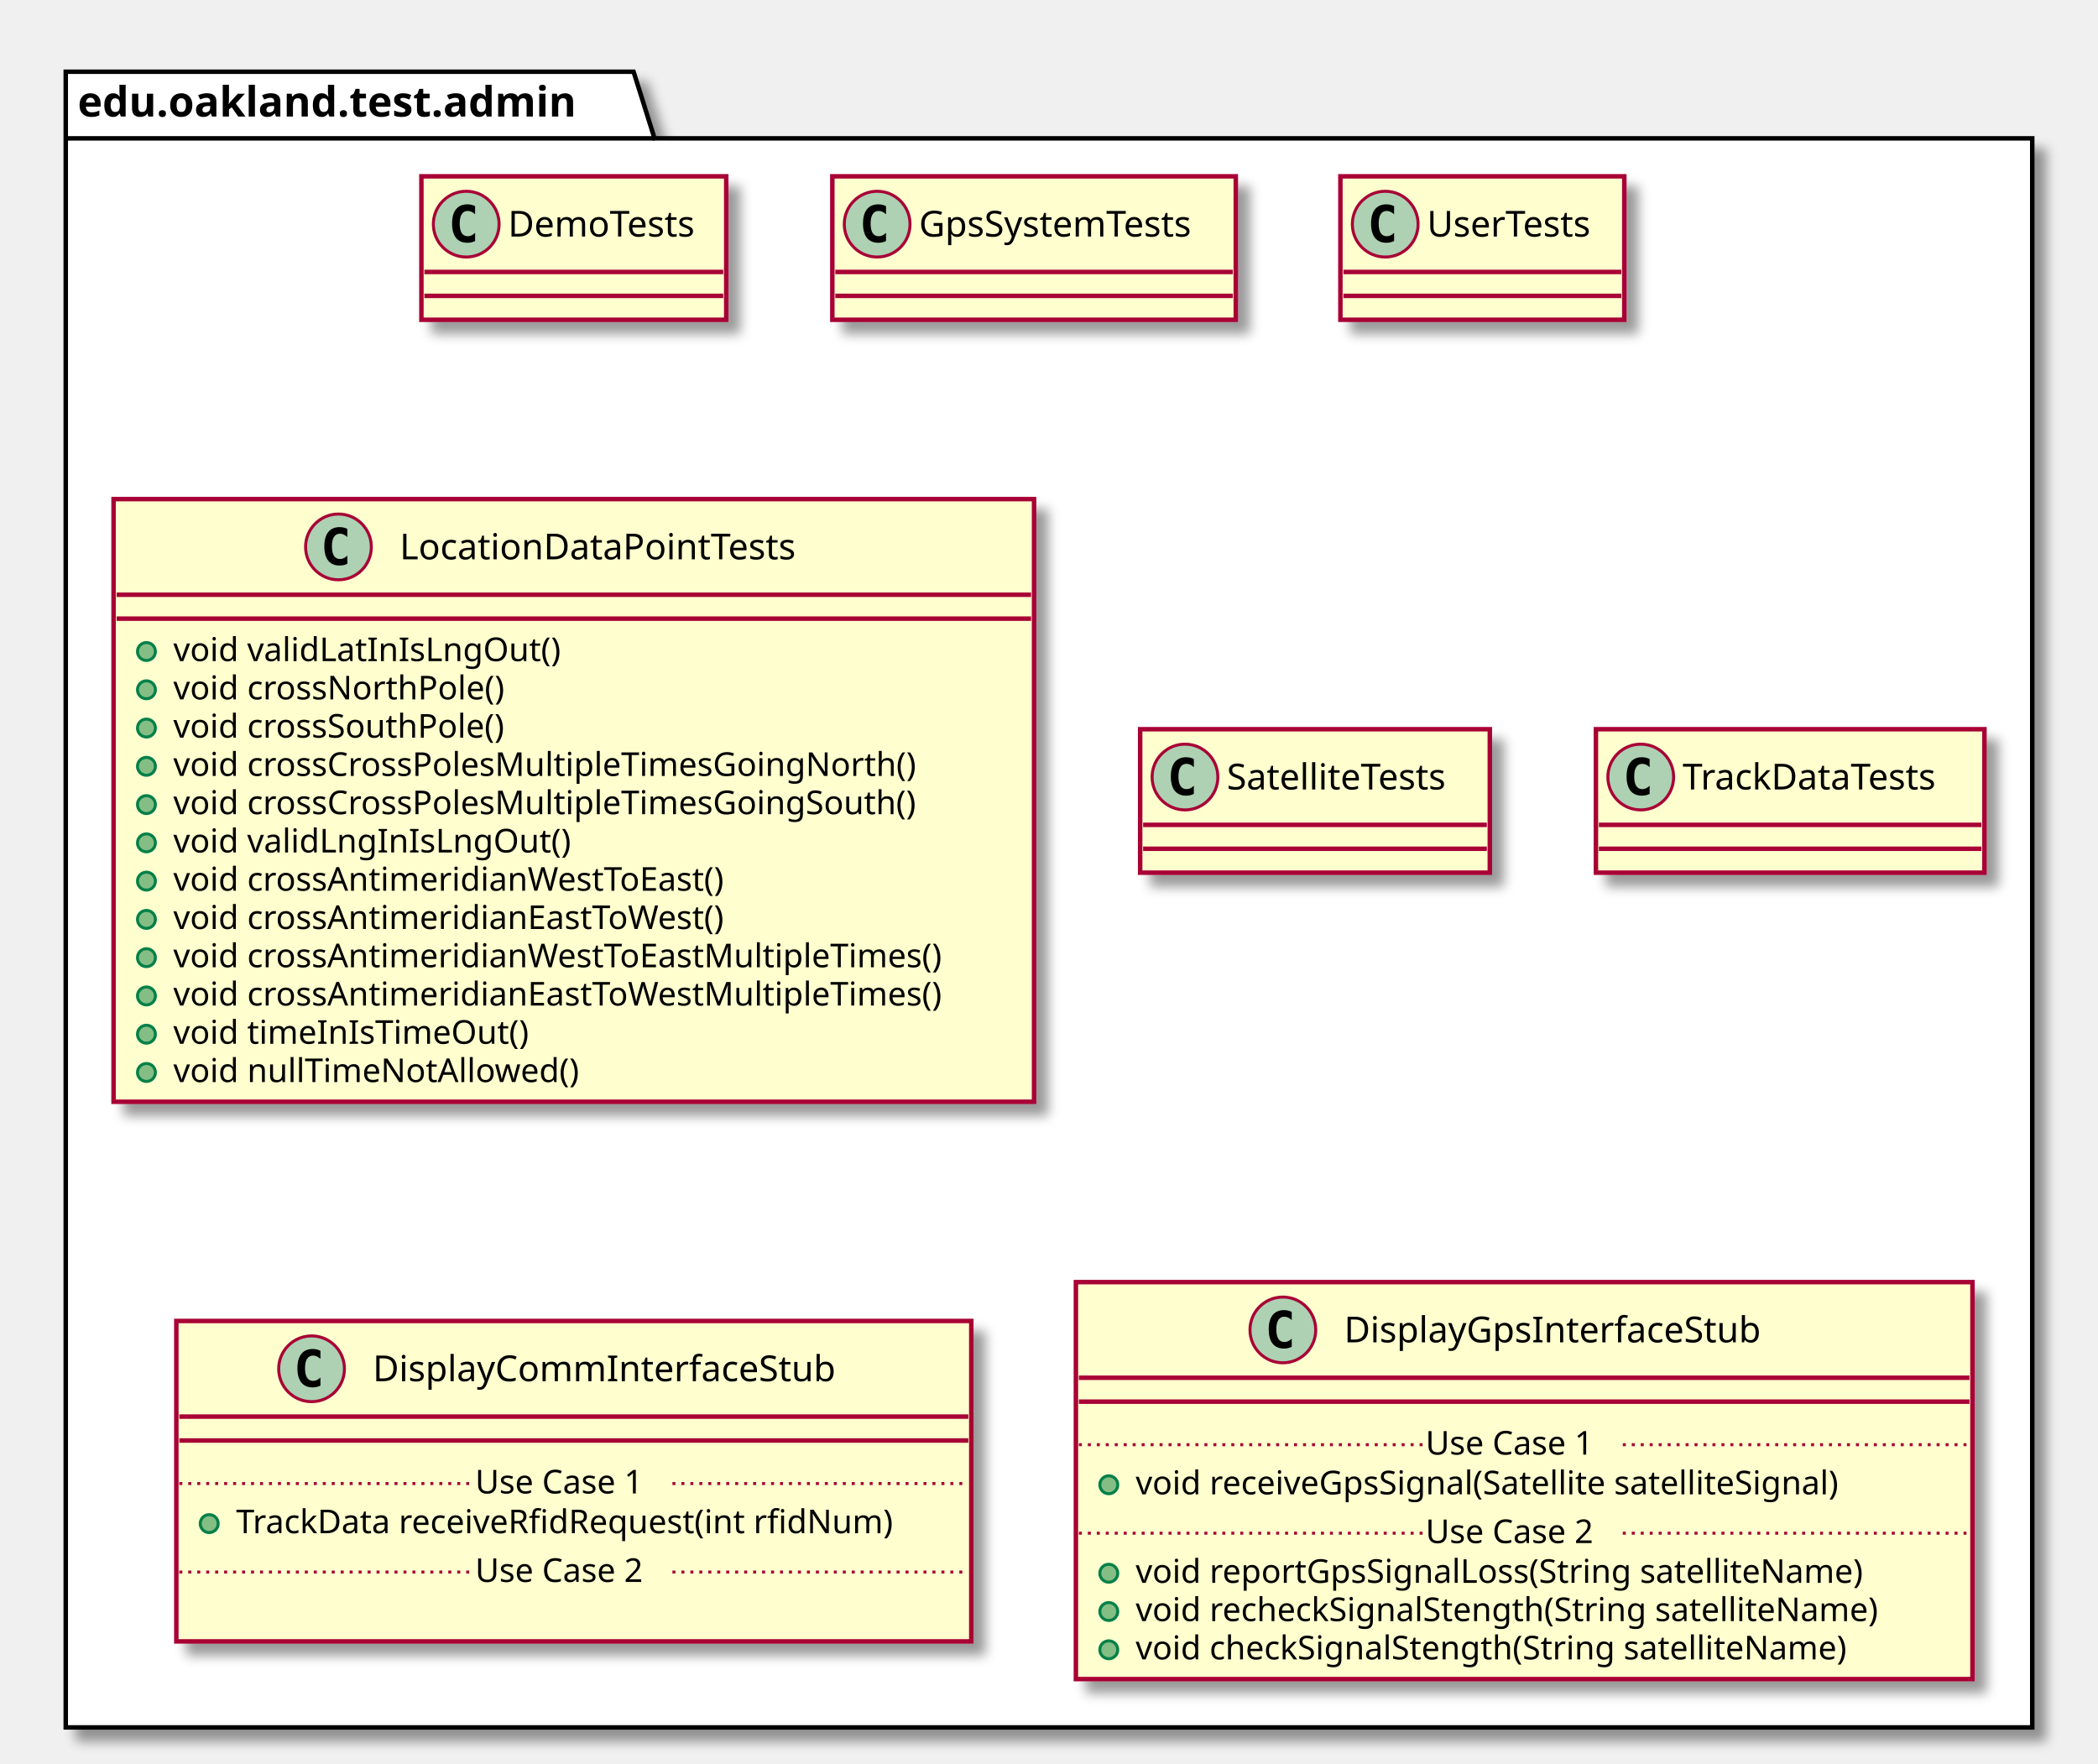
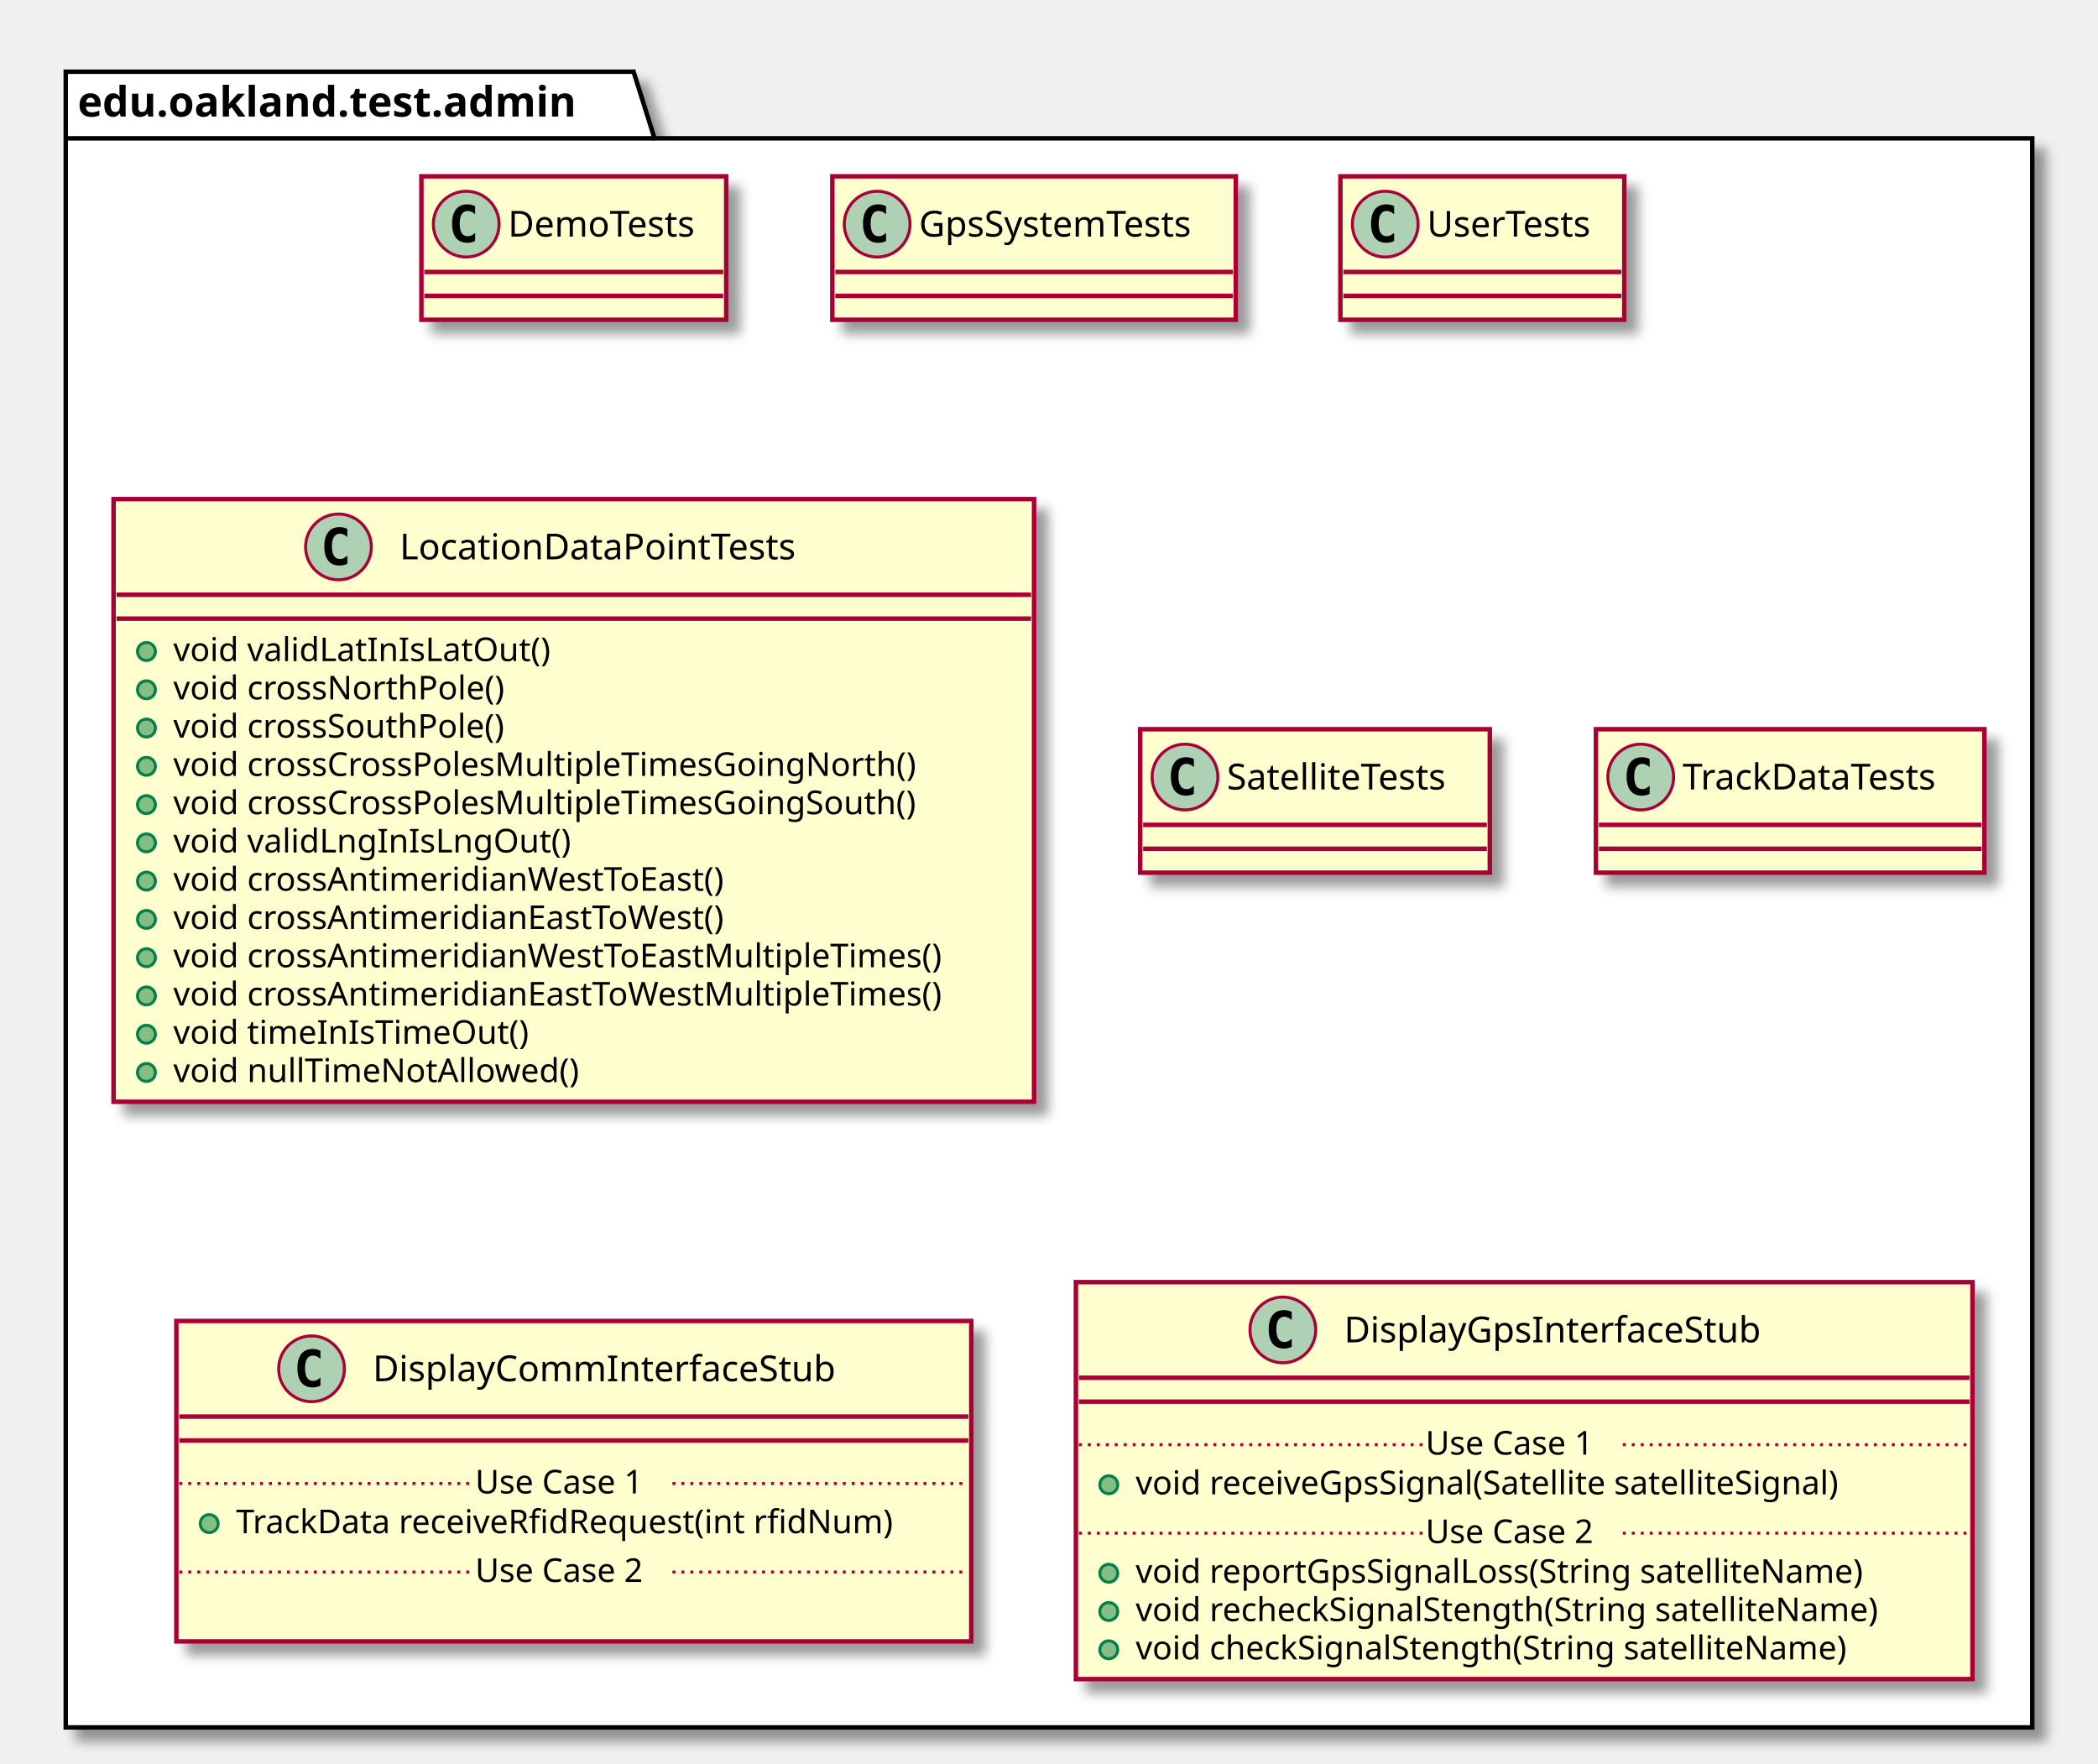
<svg xmlns="http://www.w3.org/2000/svg" contentScriptType="application/ecmascript" contentStyleType="text/css" height="590px" preserveAspectRatio="none" style="width:702px;height:590px;" version="1.1" viewBox="0 0 702 590" width="702px" zoomAndPan="magnify">
  <defs>
-     <filter height="300%" id="fuz1tjwofagnh" width="300%" x="-1" y="-1">
+     <filter height="300%" id="fvgcd77jun1rh" width="300%" x="-1" y="-1">
      <feGaussianBlur result="blurOut" stdDeviation="2.0" />
      <feColorMatrix in="blurOut" result="blurOut2" type="matrix" values="0 0 0 0 0 0 0 0 0 0 0 0 0 0 0 0 0 0 .4 0" />
      <feOffset dx="4.0" dy="4.0" in="blurOut2" result="blurOut3" />
      <feBlend in="SourceGraphic" in2="blurOut3" mode="normal" />
    </filter>
  </defs>
  <g>
-     <polygon fill="#FFFFFF" filter="url(#fuz1tjwofagnh)" points="22,24,212,24,219,46.297,680,46.297,680,578,22,578,22,24" style="stroke: #000000; stroke-width: 1.5;" />
+     <polygon fill="#FFFFFF" filter="url(#fvgcd77jun1rh)" points="22,24,212,24,219,46.297,680,46.297,680,578,22,578,22,24" style="stroke: #000000; stroke-width: 1.5;" />
    <line style="stroke: #000000; stroke-width: 1.5;" x1="22" x2="219" y1="46.297" y2="46.297" />
    <text fill="#000000" font-family="sans-serif" font-size="14" font-weight="bold" lengthAdjust="spacingAndGlyphs" textLength="184" x="26" y="38.995">edu.oakland.test.admin</text>
-     <rect fill="#FEFECE" filter="url(#fuz1tjwofagnh)" height="48" id="DemoTests" style="stroke: #A80036; stroke-width: 1.5;" width="102" x="141" y="59" />
+     <rect fill="#FEFECE" filter="url(#fvgcd77jun1rh)" height="48" id="DemoTests" style="stroke: #A80036; stroke-width: 1.5;" width="102" x="141" y="59" />
    <ellipse cx="156" cy="75" fill="#ADD1B2" rx="11" ry="11" style="stroke: #A80036; stroke-width: 1.0;" />
    <path d="M158.969,80.641 Q158.391,80.938 157.75,81.078 Q157.109,81.234 156.406,81.234 Q153.906,81.234 152.578,79.594 Q151.266,77.938 151.266,74.812 Q151.266,71.688 152.578,70.031 Q153.906,68.375 156.406,68.375 Q157.109,68.375 157.75,68.531 Q158.406,68.688 158.969,68.984 L158.969,71.703 Q158.344,71.125 157.75,70.859 Q157.156,70.578 156.531,70.578 Q155.188,70.578 154.5,71.656 Q153.812,72.719 153.812,74.812 Q153.812,76.906 154.5,77.984 Q155.188,79.047 156.531,79.047 Q157.156,79.047 157.75,78.781 Q158.344,78.5 158.969,77.922 L158.969,80.641 Z " />
    <text fill="#000000" font-family="sans-serif" font-size="12" lengthAdjust="spacingAndGlyphs" textLength="70" x="170" y="79.154">DemoTests</text>
    <line style="stroke: #A80036; stroke-width: 1.5;" x1="142" x2="242" y1="91" y2="91" />
    <line style="stroke: #A80036; stroke-width: 1.5;" x1="142" x2="242" y1="99" y2="99" />
-     <rect fill="#FEFECE" filter="url(#fuz1tjwofagnh)" height="48" id="GpsSystemTests" style="stroke: #A80036; stroke-width: 1.5;" width="135" x="278.5" y="59" />
+     <rect fill="#FEFECE" filter="url(#fvgcd77jun1rh)" height="48" id="GpsSystemTests" style="stroke: #A80036; stroke-width: 1.5;" width="135" x="278.5" y="59" />
    <ellipse cx="293.5" cy="75" fill="#ADD1B2" rx="11" ry="11" style="stroke: #A80036; stroke-width: 1.0;" />
    <path d="M296.469,80.641 Q295.891,80.938 295.25,81.078 Q294.609,81.234 293.906,81.234 Q291.406,81.234 290.078,79.594 Q288.766,77.938 288.766,74.812 Q288.766,71.688 290.078,70.031 Q291.406,68.375 293.906,68.375 Q294.609,68.375 295.25,68.531 Q295.906,68.688 296.469,68.984 L296.469,71.703 Q295.844,71.125 295.25,70.859 Q294.656,70.578 294.031,70.578 Q292.688,70.578 292,71.656 Q291.312,72.719 291.312,74.812 Q291.312,76.906 292,77.984 Q292.688,79.047 294.031,79.047 Q294.656,79.047 295.25,78.781 Q295.844,78.5 296.469,77.922 L296.469,80.641 Z " />
    <text fill="#000000" font-family="sans-serif" font-size="12" lengthAdjust="spacingAndGlyphs" textLength="103" x="307.5" y="79.154">GpsSystemTests</text>
    <line style="stroke: #A80036; stroke-width: 1.5;" x1="279.5" x2="412.5" y1="91" y2="91" />
    <line style="stroke: #A80036; stroke-width: 1.5;" x1="279.5" x2="412.5" y1="99" y2="99" />
-     <rect fill="#FEFECE" filter="url(#fuz1tjwofagnh)" height="48" id="UserTests" style="stroke: #A80036; stroke-width: 1.5;" width="95" x="448.5" y="59" />
+     <rect fill="#FEFECE" filter="url(#fvgcd77jun1rh)" height="48" id="UserTests" style="stroke: #A80036; stroke-width: 1.5;" width="95" x="448.5" y="59" />
    <ellipse cx="463.5" cy="75" fill="#ADD1B2" rx="11" ry="11" style="stroke: #A80036; stroke-width: 1.0;" />
    <path d="M466.469,80.641 Q465.891,80.938 465.25,81.078 Q464.609,81.234 463.906,81.234 Q461.406,81.234 460.078,79.594 Q458.766,77.938 458.766,74.812 Q458.766,71.688 460.078,70.031 Q461.406,68.375 463.906,68.375 Q464.609,68.375 465.25,68.531 Q465.906,68.688 466.469,68.984 L466.469,71.703 Q465.844,71.125 465.25,70.859 Q464.656,70.578 464.031,70.578 Q462.688,70.578 462,71.656 Q461.312,72.719 461.312,74.812 Q461.312,76.906 462,77.984 Q462.688,79.047 464.031,79.047 Q464.656,79.047 465.25,78.781 Q465.844,78.5 466.469,77.922 L466.469,80.641 Z " />
    <text fill="#000000" font-family="sans-serif" font-size="12" lengthAdjust="spacingAndGlyphs" textLength="63" x="477.5" y="79.154">UserTests</text>
    <line style="stroke: #A80036; stroke-width: 1.5;" x1="449.5" x2="542.5" y1="91" y2="91" />
    <line style="stroke: #A80036; stroke-width: 1.5;" x1="449.5" x2="542.5" y1="99" y2="99" />
-     <rect fill="#FEFECE" filter="url(#fuz1tjwofagnh)" height="201.656" id="LocationDataPointTests" style="stroke: #A80036; stroke-width: 1.5;" width="308" x="38" y="167" />
+     <rect fill="#FEFECE" filter="url(#fvgcd77jun1rh)" height="201.656" id="LocationDataPointTests" style="stroke: #A80036; stroke-width: 1.5;" width="308" x="38" y="167" />
    <ellipse cx="113.25" cy="183" fill="#ADD1B2" rx="11" ry="11" style="stroke: #A80036; stroke-width: 1.0;" />
    <path d="M116.219,188.641 Q115.641,188.938 115,189.078 Q114.359,189.234 113.656,189.234 Q111.156,189.234 109.828,187.594 Q108.516,185.938 108.516,182.812 Q108.516,179.688 109.828,178.031 Q111.156,176.375 113.656,176.375 Q114.359,176.375 115,176.531 Q115.656,176.688 116.219,176.984 L116.219,179.703 Q115.594,179.125 115,178.859 Q114.406,178.578 113.781,178.578 Q112.438,178.578 111.75,179.656 Q111.062,180.719 111.062,182.812 Q111.062,184.906 111.75,185.984 Q112.438,187.047 113.781,187.047 Q114.406,187.047 115,186.781 Q115.594,186.5 116.219,185.922 L116.219,188.641 Z " />
    <text fill="#000000" font-family="sans-serif" font-size="12" lengthAdjust="spacingAndGlyphs" textLength="149" x="133.75" y="187.154">LocationDataPointTests</text>
    <line style="stroke: #A80036; stroke-width: 1.5;" x1="39" x2="345" y1="199" y2="199" />
    <line style="stroke: #A80036; stroke-width: 1.5;" x1="39" x2="345" y1="207" y2="207" />
    <ellipse cx="49" cy="218" fill="#84BE84" rx="3" ry="3" style="stroke: #038048; stroke-width: 1.0;" />
-     <text fill="#000000" font-family="sans-serif" font-size="11" lengthAdjust="spacingAndGlyphs" textLength="138" x="58" y="221.21">void validLatInIsLngOut()</text>
+     <text fill="#000000" font-family="sans-serif" font-size="11" lengthAdjust="spacingAndGlyphs" textLength="135" x="58" y="221.21">void validLatInIsLatOut()</text>
    <ellipse cx="49" cy="230.805" fill="#84BE84" rx="3" ry="3" style="stroke: #038048; stroke-width: 1.0;" />
    <text fill="#000000" font-family="sans-serif" font-size="11" lengthAdjust="spacingAndGlyphs" textLength="122" x="58" y="234.015">void crossNorthPole()</text>
    <ellipse cx="49" cy="243.609" fill="#84BE84" rx="3" ry="3" style="stroke: #038048; stroke-width: 1.0;" />
    <text fill="#000000" font-family="sans-serif" font-size="11" lengthAdjust="spacingAndGlyphs" textLength="124" x="58" y="246.82">void crossSouthPole()</text>
    <ellipse cx="49" cy="256.414" fill="#84BE84" rx="3" ry="3" style="stroke: #038048; stroke-width: 1.0;" />
    <text fill="#000000" font-family="sans-serif" font-size="11" lengthAdjust="spacingAndGlyphs" textLength="274" x="58" y="259.625">void crossCrossPolesMultipleTimesGoingNorth()</text>
    <ellipse cx="49" cy="269.219" fill="#84BE84" rx="3" ry="3" style="stroke: #038048; stroke-width: 1.0;" />
    <text fill="#000000" font-family="sans-serif" font-size="11" lengthAdjust="spacingAndGlyphs" textLength="276" x="58" y="272.429">void crossCrossPolesMultipleTimesGoingSouth()</text>
    <ellipse cx="49" cy="282.023" fill="#84BE84" rx="3" ry="3" style="stroke: #038048; stroke-width: 1.0;" />
    <text fill="#000000" font-family="sans-serif" font-size="11" lengthAdjust="spacingAndGlyphs" textLength="141" x="58" y="285.234">void validLngInIsLngOut()</text>
    <ellipse cx="49" cy="294.828" fill="#84BE84" rx="3" ry="3" style="stroke: #038048; stroke-width: 1.0;" />
    <text fill="#000000" font-family="sans-serif" font-size="11" lengthAdjust="spacingAndGlyphs" textLength="204" x="58" y="298.039">void crossAntimeridianWestToEast()</text>
    <ellipse cx="49" cy="307.633" fill="#84BE84" rx="3" ry="3" style="stroke: #038048; stroke-width: 1.0;" />
    <text fill="#000000" font-family="sans-serif" font-size="11" lengthAdjust="spacingAndGlyphs" textLength="204" x="58" y="310.843">void crossAntimeridianEastToWest()</text>
    <ellipse cx="49" cy="320.438" fill="#84BE84" rx="3" ry="3" style="stroke: #038048; stroke-width: 1.0;" />
    <text fill="#000000" font-family="sans-serif" font-size="11" lengthAdjust="spacingAndGlyphs" textLength="282" x="58" y="323.648">void crossAntimeridianWestToEastMultipleTimes()</text>
    <ellipse cx="49" cy="333.242" fill="#84BE84" rx="3" ry="3" style="stroke: #038048; stroke-width: 1.0;" />
    <text fill="#000000" font-family="sans-serif" font-size="11" lengthAdjust="spacingAndGlyphs" textLength="282" x="58" y="336.453">void crossAntimeridianEastToWestMultipleTimes()</text>
    <ellipse cx="49" cy="346.047" fill="#84BE84" rx="3" ry="3" style="stroke: #038048; stroke-width: 1.0;" />
    <text fill="#000000" font-family="sans-serif" font-size="11" lengthAdjust="spacingAndGlyphs" textLength="128" x="58" y="349.257">void timeInIsTimeOut()</text>
    <ellipse cx="49" cy="358.852" fill="#84BE84" rx="3" ry="3" style="stroke: #038048; stroke-width: 1.0;" />
    <text fill="#000000" font-family="sans-serif" font-size="11" lengthAdjust="spacingAndGlyphs" textLength="145" x="58" y="362.062">void nullTimeNotAllowed()</text>
-     <rect fill="#FEFECE" filter="url(#fuz1tjwofagnh)" height="48" id="SatelliteTests" style="stroke: #A80036; stroke-width: 1.5;" width="117" x="381.5" y="244" />
+     <rect fill="#FEFECE" filter="url(#fvgcd77jun1rh)" height="48" id="SatelliteTests" style="stroke: #A80036; stroke-width: 1.5;" width="117" x="381.5" y="244" />
    <ellipse cx="396.5" cy="260" fill="#ADD1B2" rx="11" ry="11" style="stroke: #A80036; stroke-width: 1.0;" />
    <path d="M399.469,265.641 Q398.891,265.938 398.25,266.078 Q397.609,266.234 396.906,266.234 Q394.406,266.234 393.078,264.594 Q391.766,262.938 391.766,259.812 Q391.766,256.688 393.078,255.031 Q394.406,253.375 396.906,253.375 Q397.609,253.375 398.25,253.531 Q398.906,253.688 399.469,253.984 L399.469,256.703 Q398.844,256.125 398.25,255.859 Q397.656,255.578 397.031,255.578 Q395.688,255.578 395,256.656 Q394.312,257.719 394.312,259.812 Q394.312,261.906 395,262.984 Q395.688,264.047 397.031,264.047 Q397.656,264.047 398.25,263.781 Q398.844,263.5 399.469,262.922 L399.469,265.641 Z " />
    <text fill="#000000" font-family="sans-serif" font-size="12" lengthAdjust="spacingAndGlyphs" textLength="85" x="410.5" y="264.154">SatelliteTests</text>
    <line style="stroke: #A80036; stroke-width: 1.5;" x1="382.5" x2="497.5" y1="276" y2="276" />
    <line style="stroke: #A80036; stroke-width: 1.5;" x1="382.5" x2="497.5" y1="284" y2="284" />
-     <rect fill="#FEFECE" filter="url(#fuz1tjwofagnh)" height="48" id="TrackDataTests" style="stroke: #A80036; stroke-width: 1.5;" width="130" x="534" y="244" />
+     <rect fill="#FEFECE" filter="url(#fvgcd77jun1rh)" height="48" id="TrackDataTests" style="stroke: #A80036; stroke-width: 1.5;" width="130" x="534" y="244" />
    <ellipse cx="549" cy="260" fill="#ADD1B2" rx="11" ry="11" style="stroke: #A80036; stroke-width: 1.0;" />
    <path d="M551.969,265.641 Q551.391,265.938 550.75,266.078 Q550.109,266.234 549.406,266.234 Q546.906,266.234 545.578,264.594 Q544.266,262.938 544.266,259.812 Q544.266,256.688 545.578,255.031 Q546.906,253.375 549.406,253.375 Q550.109,253.375 550.75,253.531 Q551.406,253.688 551.969,253.984 L551.969,256.703 Q551.344,256.125 550.75,255.859 Q550.156,255.578 549.531,255.578 Q548.188,255.578 547.5,256.656 Q546.812,257.719 546.812,259.812 Q546.812,261.906 547.5,262.984 Q548.188,264.047 549.531,264.047 Q550.156,264.047 550.75,263.781 Q551.344,263.5 551.969,262.922 L551.969,265.641 Z " />
    <text fill="#000000" font-family="sans-serif" font-size="12" lengthAdjust="spacingAndGlyphs" textLength="98" x="563" y="264.154">TrackDataTests</text>
    <line style="stroke: #A80036; stroke-width: 1.5;" x1="535" x2="663" y1="276" y2="276" />
    <line style="stroke: #A80036; stroke-width: 1.5;" x1="535" x2="663" y1="284" y2="284" />
-     <rect fill="#FEFECE" filter="url(#fuz1tjwofagnh)" height="107.219" id="DisplayCommInterfaceStub" style="stroke: #A80036; stroke-width: 1.5;" width="266" x="59" y="442" />
+     <rect fill="#FEFECE" filter="url(#fvgcd77jun1rh)" height="107.219" id="DisplayCommInterfaceStub" style="stroke: #A80036; stroke-width: 1.5;" width="266" x="59" y="442" />
    <ellipse cx="104.25" cy="458" fill="#ADD1B2" rx="11" ry="11" style="stroke: #A80036; stroke-width: 1.0;" />
    <path d="M107.219,463.641 Q106.641,463.938 106,464.078 Q105.359,464.234 104.656,464.234 Q102.156,464.234 100.828,462.594 Q99.516,460.938 99.516,457.812 Q99.516,454.688 100.828,453.031 Q102.156,451.375 104.656,451.375 Q105.359,451.375 106,451.531 Q106.656,451.688 107.219,451.984 L107.219,454.703 Q106.594,454.125 106,453.859 Q105.406,453.578 104.781,453.578 Q103.438,453.578 102.75,454.656 Q102.062,455.719 102.062,457.812 Q102.062,459.906 102.75,460.984 Q103.438,462.047 104.781,462.047 Q105.406,462.047 106,461.781 Q106.594,461.5 107.219,460.922 L107.219,463.641 Z " />
    <text fill="#000000" font-family="sans-serif" font-size="12" lengthAdjust="spacingAndGlyphs" textLength="167" x="124.75" y="462.154">DisplayCommInterfaceStub</text>
    <line style="stroke: #A80036; stroke-width: 1.5;" x1="60" x2="324" y1="474" y2="474" />
    <line style="stroke: #A80036; stroke-width: 1.5;" x1="60" x2="324" y1="482" y2="482" />
    <ellipse cx="70" cy="509.805" fill="#84BE84" rx="3" ry="3" style="stroke: #038048; stroke-width: 1.0;" />
    <text fill="#000000" font-family="sans-serif" font-size="11" lengthAdjust="spacingAndGlyphs" textLength="240" x="79" y="513.015">TrackData receiveRfidRequest(int rfidNum)</text>
    <line style="stroke: #A80036; stroke-width: 1.0; stroke-dasharray: 1.0,2.0;" x1="60" x2="159" y1="496.402" y2="496.402" />
    <text fill="#000000" font-family="sans-serif" font-size="11" lengthAdjust="spacingAndGlyphs" textLength="66" x="159" y="499.71">Use Case 1</text>
    <line style="stroke: #A80036; stroke-width: 1.0; stroke-dasharray: 1.0,2.0;" x1="225" x2="324" y1="496.402" y2="496.402" />
    <text fill="#000000" font-family="sans-serif" font-size="11" lengthAdjust="spacingAndGlyphs" textLength="0" x="69" y="542.625" />
    <line style="stroke: #A80036; stroke-width: 1.0; stroke-dasharray: 1.0,2.0;" x1="60" x2="159" y1="526.012" y2="526.012" />
    <text fill="#000000" font-family="sans-serif" font-size="11" lengthAdjust="spacingAndGlyphs" textLength="66" x="159" y="529.32">Use Case 2</text>
    <line style="stroke: #A80036; stroke-width: 1.0; stroke-dasharray: 1.0,2.0;" x1="225" x2="324" y1="526.012" y2="526.012" />
-     <rect fill="#FEFECE" filter="url(#fuz1tjwofagnh)" height="132.828" id="DisplayGpsInterfaceStub" style="stroke: #A80036; stroke-width: 1.5;" width="300" x="360" y="429" />
+     <rect fill="#FEFECE" filter="url(#fvgcd77jun1rh)" height="132.828" id="DisplayGpsInterfaceStub" style="stroke: #A80036; stroke-width: 1.5;" width="300" x="360" y="429" />
    <ellipse cx="429.25" cy="445" fill="#ADD1B2" rx="11" ry="11" style="stroke: #A80036; stroke-width: 1.0;" />
    <path d="M432.219,450.641 Q431.641,450.938 431,451.078 Q430.359,451.234 429.656,451.234 Q427.156,451.234 425.828,449.594 Q424.516,447.938 424.516,444.812 Q424.516,441.688 425.828,440.031 Q427.156,438.375 429.656,438.375 Q430.359,438.375 431,438.531 Q431.656,438.688 432.219,438.984 L432.219,441.703 Q431.594,441.125 431,440.859 Q430.406,440.578 429.781,440.578 Q428.438,440.578 427.75,441.656 Q427.062,442.719 427.062,444.812 Q427.062,446.906 427.75,447.984 Q428.438,449.047 429.781,449.047 Q430.406,449.047 431,448.781 Q431.594,448.5 432.219,447.922 L432.219,450.641 Z " />
    <text fill="#000000" font-family="sans-serif" font-size="12" lengthAdjust="spacingAndGlyphs" textLength="153" x="449.75" y="449.154">DisplayGpsInterfaceStub</text>
    <line style="stroke: #A80036; stroke-width: 1.5;" x1="361" x2="659" y1="461" y2="461" />
    <line style="stroke: #A80036; stroke-width: 1.5;" x1="361" x2="659" y1="469" y2="469" />
    <ellipse cx="371" cy="496.805" fill="#84BE84" rx="3" ry="3" style="stroke: #038048; stroke-width: 1.0;" />
    <text fill="#000000" font-family="sans-serif" font-size="11" lengthAdjust="spacingAndGlyphs" textLength="264" x="380" y="500.015">void receiveGpsSignal(Satellite satelliteSignal)</text>
    <line style="stroke: #A80036; stroke-width: 1.0; stroke-dasharray: 1.0,2.0;" x1="361" x2="477" y1="483.402" y2="483.402" />
    <text fill="#000000" font-family="sans-serif" font-size="11" lengthAdjust="spacingAndGlyphs" textLength="66" x="477" y="486.71">Use Case 1</text>
    <line style="stroke: #A80036; stroke-width: 1.0; stroke-dasharray: 1.0,2.0;" x1="543" x2="659" y1="483.402" y2="483.402" />
    <ellipse cx="371" cy="526.414" fill="#84BE84" rx="3" ry="3" style="stroke: #038048; stroke-width: 1.0;" />
    <text fill="#000000" font-family="sans-serif" font-size="11" lengthAdjust="spacingAndGlyphs" textLength="271" x="380" y="529.625">void reportGpsSignalLoss(String satelliteName)</text>
    <ellipse cx="371" cy="539.219" fill="#84BE84" rx="3" ry="3" style="stroke: #038048; stroke-width: 1.0;" />
    <text fill="#000000" font-family="sans-serif" font-size="11" lengthAdjust="spacingAndGlyphs" textLength="274" x="380" y="542.429">void recheckSignalStength(String satelliteName)</text>
    <ellipse cx="371" cy="552.023" fill="#84BE84" rx="3" ry="3" style="stroke: #038048; stroke-width: 1.0;" />
    <text fill="#000000" font-family="sans-serif" font-size="11" lengthAdjust="spacingAndGlyphs" textLength="262" x="380" y="555.234">void checkSignalStength(String satelliteName)</text>
    <line style="stroke: #A80036; stroke-width: 1.0; stroke-dasharray: 1.0,2.0;" x1="361" x2="477" y1="513.012" y2="513.012" />
    <text fill="#000000" font-family="sans-serif" font-size="11" lengthAdjust="spacingAndGlyphs" textLength="66" x="477" y="516.32">Use Case 2</text>
    <line style="stroke: #A80036; stroke-width: 1.0; stroke-dasharray: 1.0,2.0;" x1="543" x2="659" y1="513.012" y2="513.012" />
  </g>
</svg>
